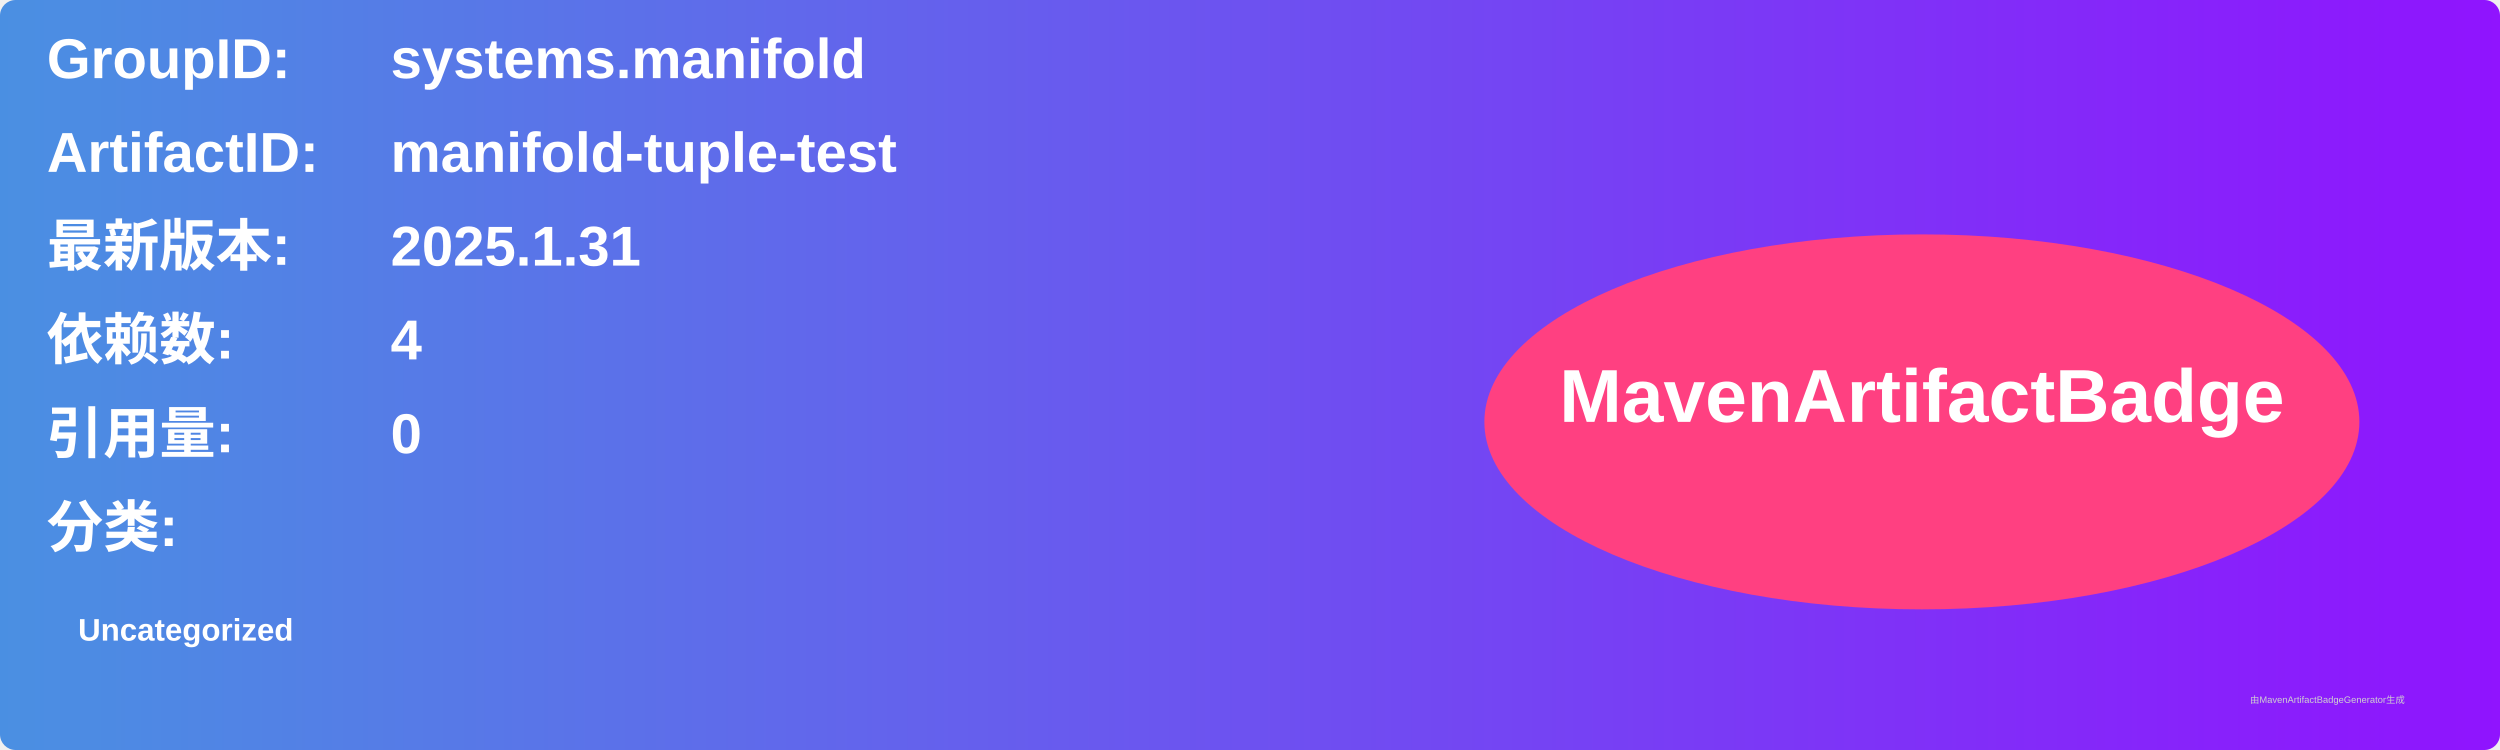
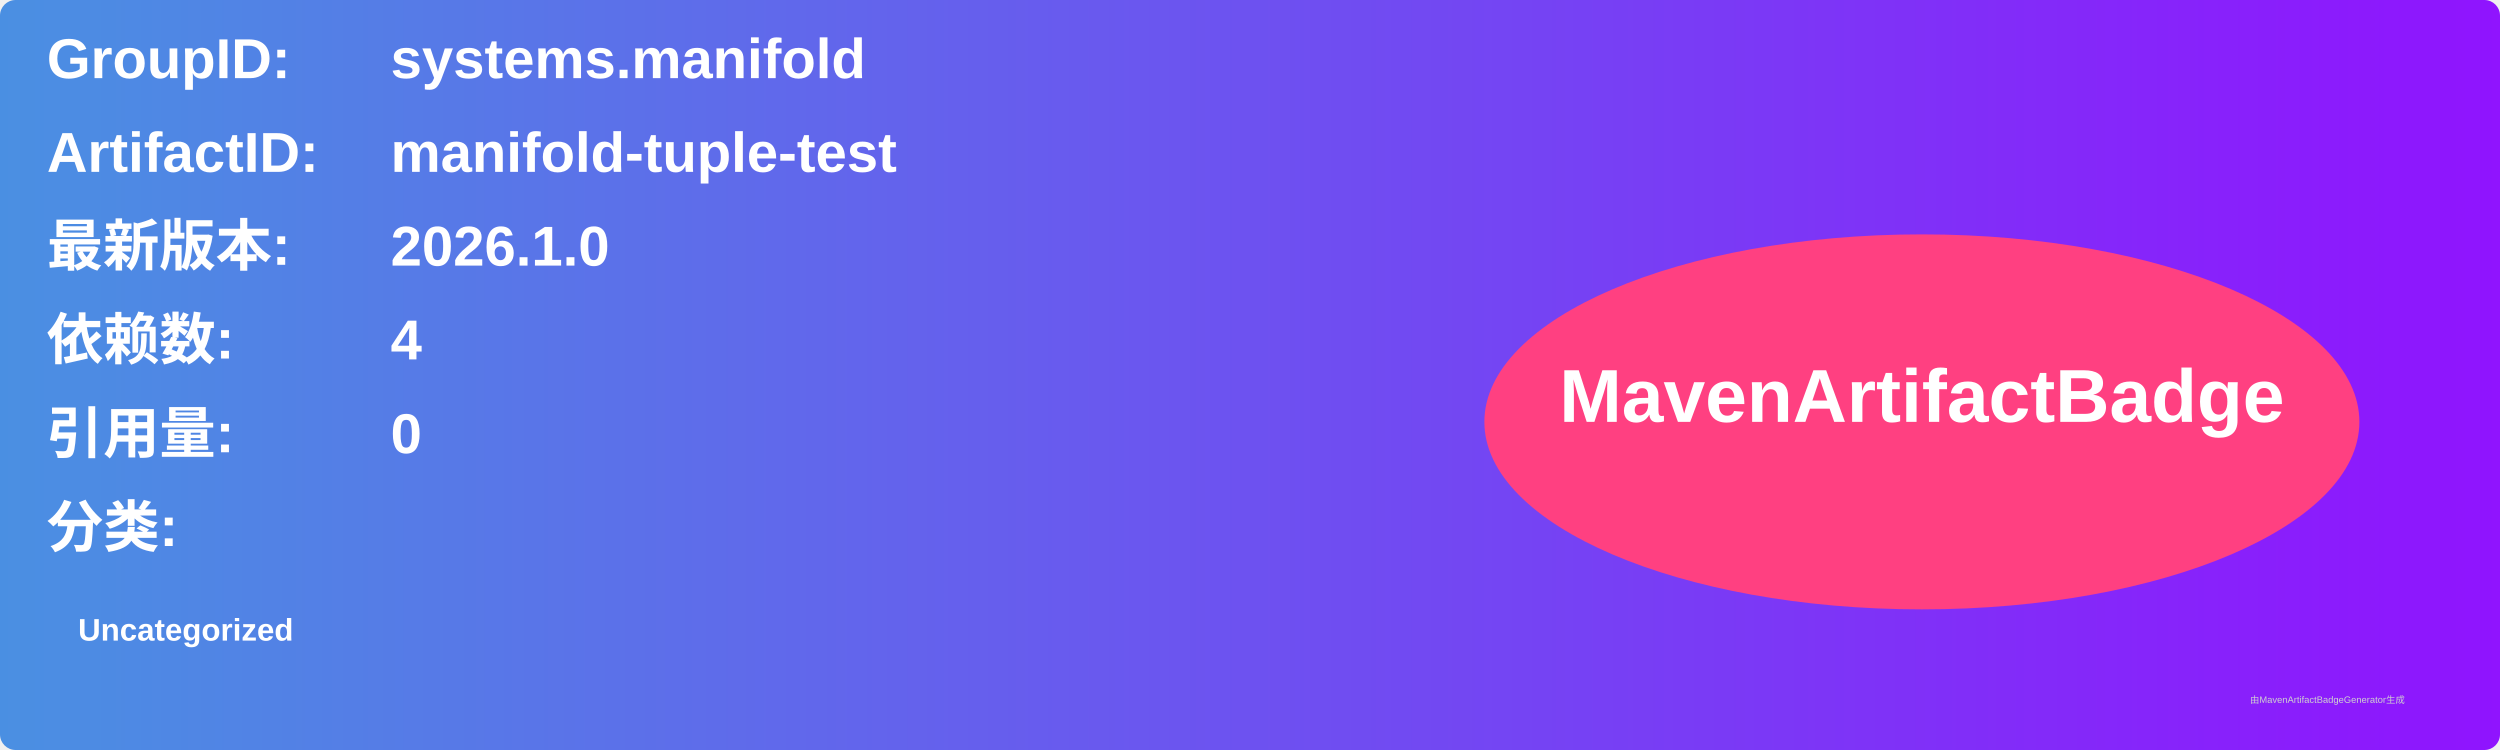
<svg xmlns="http://www.w3.org/2000/svg" width="800" height="240" viewBox="0 0 800 240">
  <linearGradient id="grad" x1="0%" y1="0%" x2="100%" y2="0%">
    <stop offset="0%" stop-color="#4a90e2" />
    <stop offset="100%" stop-color="#9013fe" />
  </linearGradient>
  <rect width="100%" height="100%" rx="5" ry="5" fill="url(#grad)" />
  <g transform="translate(15, 15)">
    <text x="0" y="10" font-family="Arial" font-size="18" fill="white" font-weight="bold" width="260">GroupID:</text>
    <text x="110" y="10" font-family="Arial" font-size="18" fill="white" font-weight="bold" width="460">systems.manifold</text>
    <text x="0" y="40" font-family="Arial" font-size="18" fill="white" font-weight="bold" width="260">ArtifactID:</text>
    <text x="110" y="40" font-family="Arial" font-size="18" fill="white" font-weight="bold" width="460">manifold-tuple-test</text>
    <text x="0" y="70" font-family="Arial" font-size="18" fill="white" font-weight="bold">最新版本:</text>
    <text x="110" y="70" font-family="Arial" font-size="18" fill="white" font-weight="bold">
-       <tspan font-weight="bold">2025.1.31</tspan>
+       <tspan font-weight="bold">2026.1.0</tspan>
    </text>
    <text x="0" y="100" font-family="Arial" font-size="18" fill="white" font-weight="bold">依赖数: </text>
    <text x="110" y="100" font-family="Arial" font-size="18" fill="white">
      <tspan font-weight="bold">4</tspan>
    </text>
    <text x="0" y="130" font-family="Arial" font-size="18" fill="white" font-weight="bold">引用量: </text>
    <text x="110" y="130" font-family="Arial" font-size="18" fill="white">
      <tspan font-weight="bold">0</tspan>
    </text>
    <text x="0" y="160" font-family="Arial" font-size="18" fill="white" font-weight="bold">分类:</text>
    <text x="10" y="190" font-family="Arial" font-size="10" fill="white">
      <tspan font-weight="bold">Uncategorized</tspan>
    </text>
    <ellipse cx="600" cy="120" rx="140" ry="60" fill="#ff4081" />
    <text x="600" y="120" text-anchor="middle" font-family="Arial" font-size="24" fill="white" font-weight="bold">MavenArtifactBadge</text>
  </g>
  <text x="720" y="225" font-family="Arial" font-size="3" fill="#d0d0d0">由MavenArtifactBadgeGenerator生成</text>
</svg>
